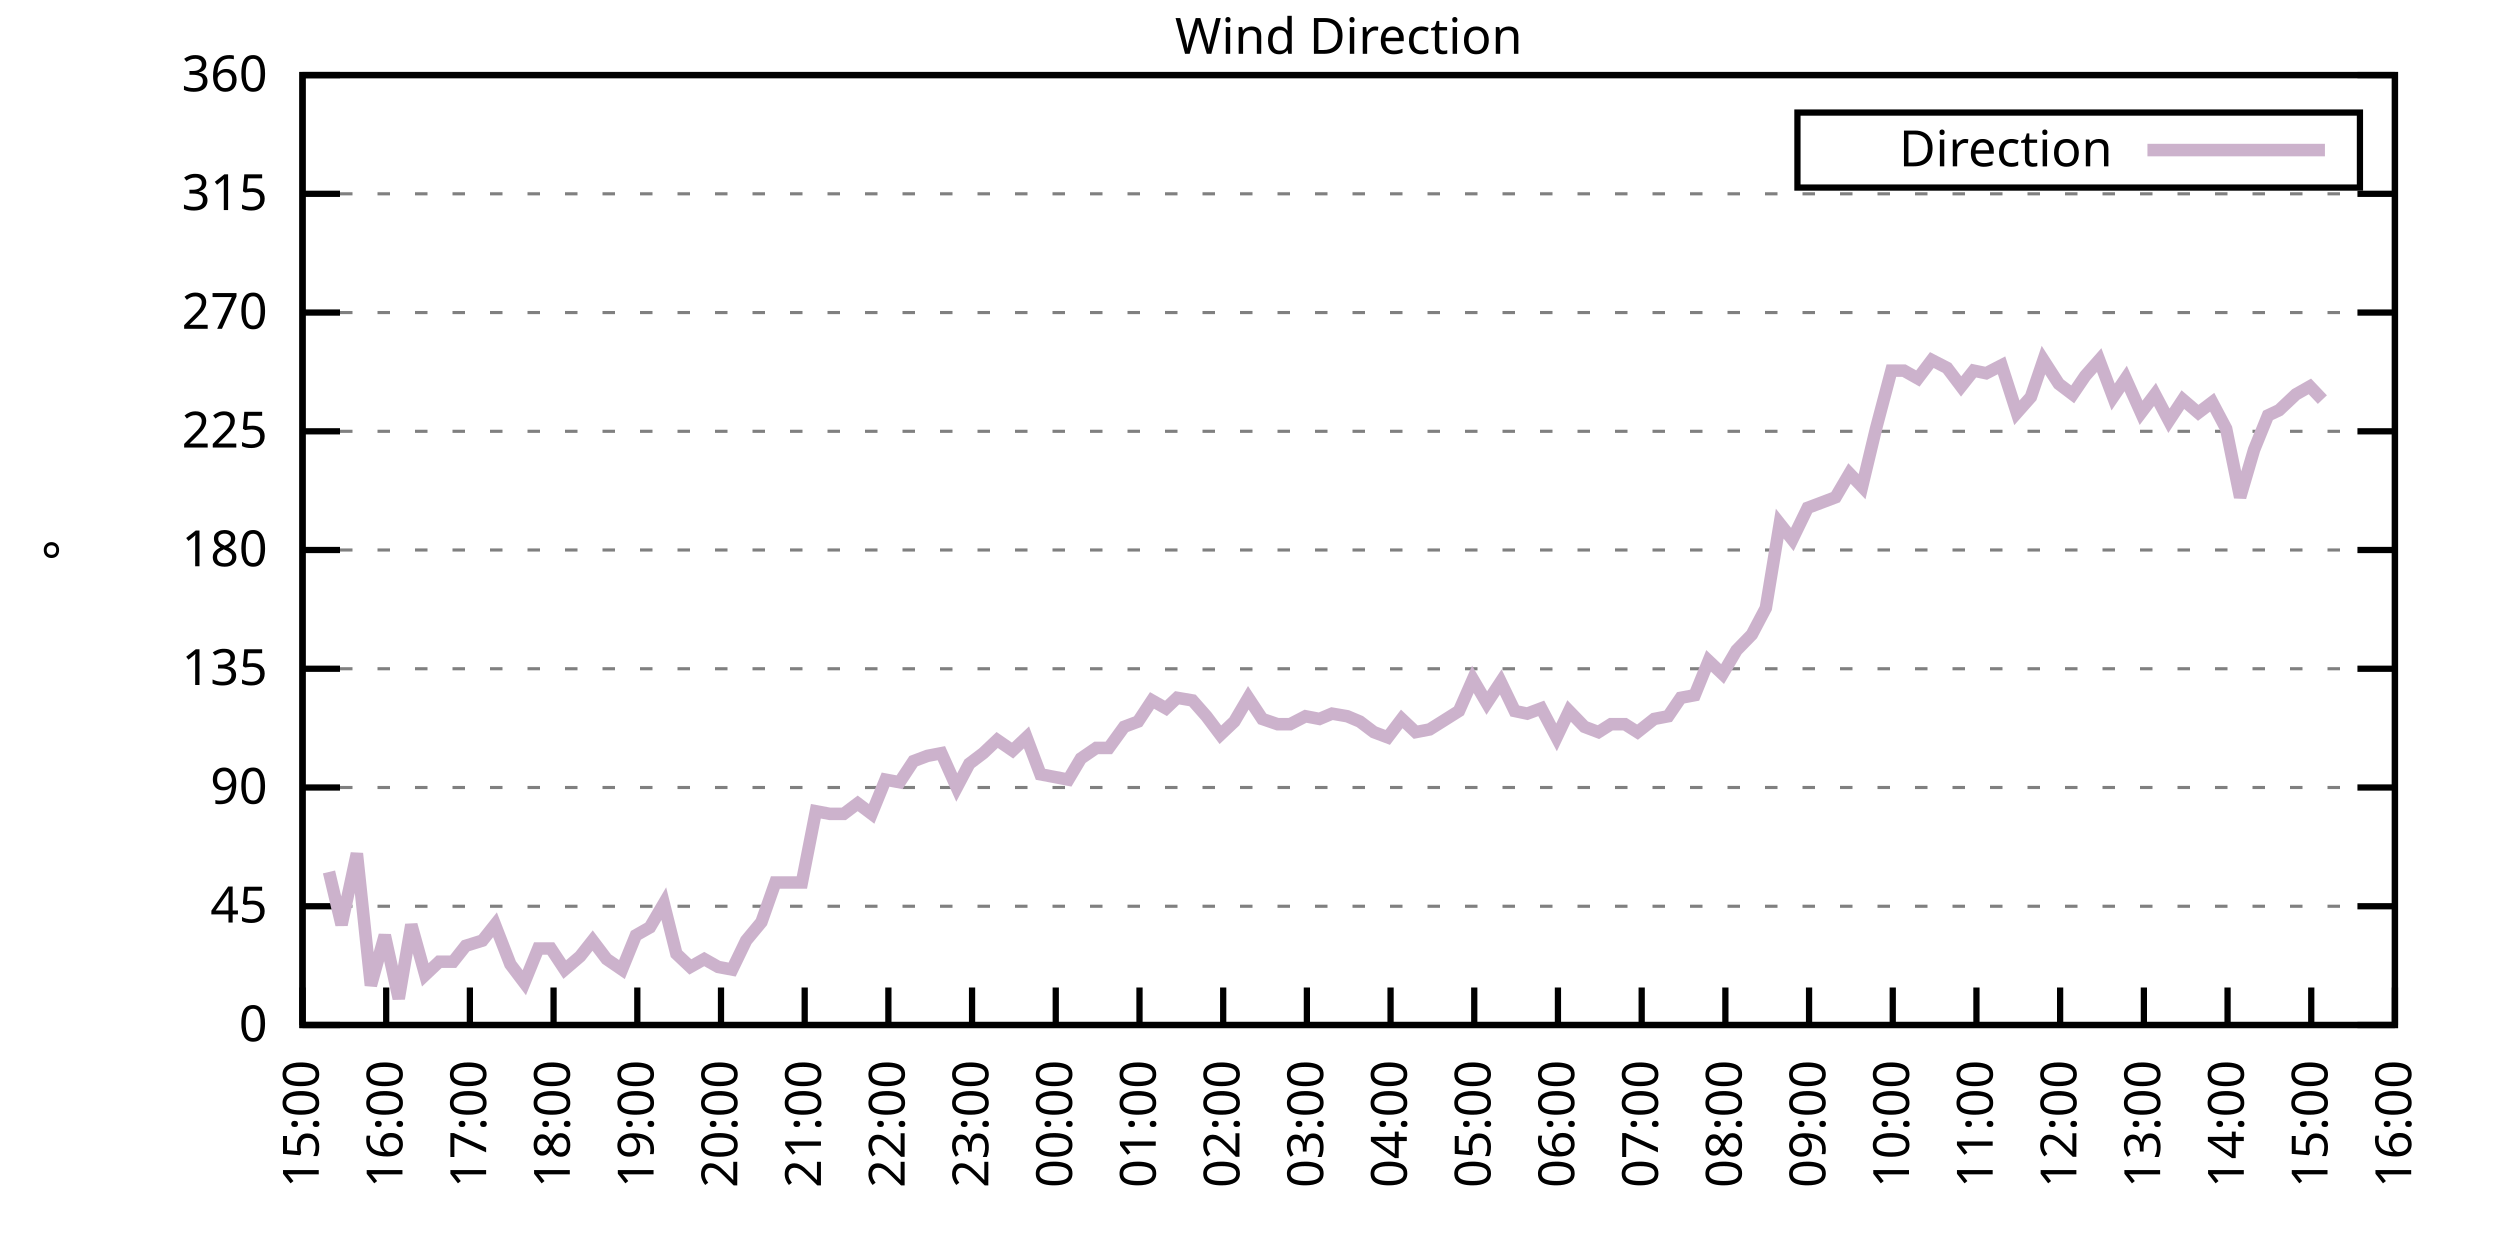
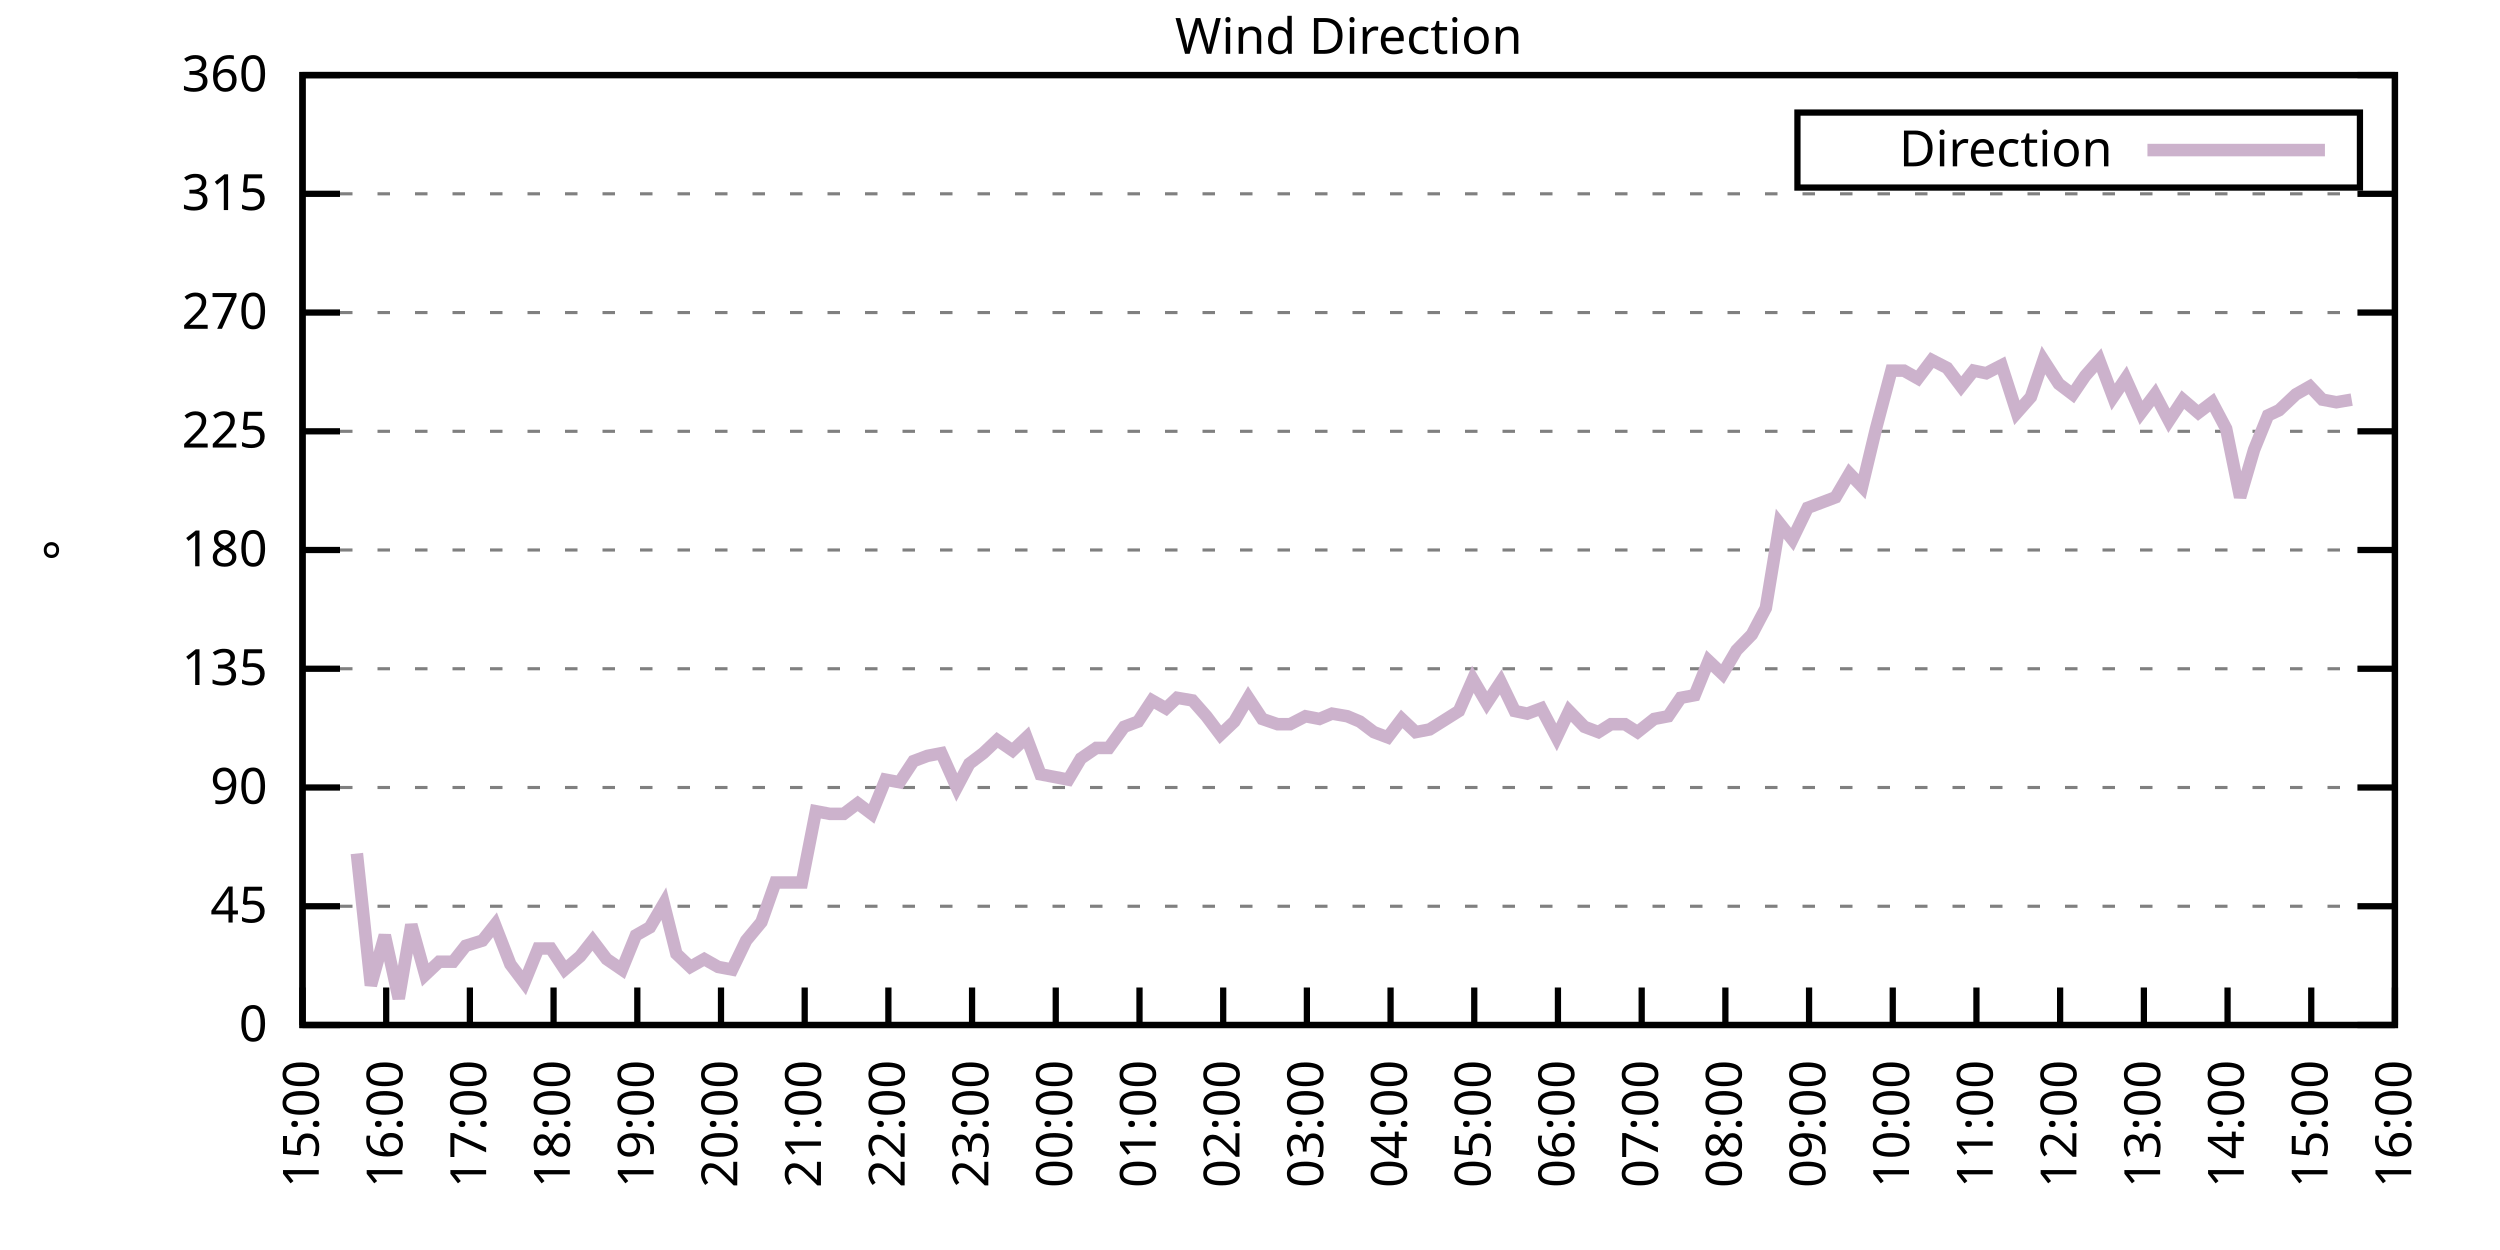
<svg xmlns="http://www.w3.org/2000/svg" xmlns:xlink="http://www.w3.org/1999/xlink" width="400" height="200" viewBox="0 0 400 200">
  <g id="gnuplot_canvas">
    <rect x="0" y="0" width="400" height="200" fill="none" />
    <defs>
      <circle id="gpDot" r="0.5" stroke-width="0.5" stroke="currentColor" />
      <path id="gpPt0" stroke-width="0.333" stroke="currentColor" d="M-1,0 h2 M0,-1 v2" />
      <path id="gpPt1" stroke-width="0.333" stroke="currentColor" d="M-1,-1 L1,1 M1,-1 L-1,1" />
      <path id="gpPt2" stroke-width="0.333" stroke="currentColor" d="M-1,0 L1,0 M0,-1 L0,1 M-1,-1 L1,1 M-1,1 L1,-1" />
      <rect id="gpPt3" stroke-width="0.333" stroke="currentColor" x="-1" y="-1" width="2" height="2" />
      <rect id="gpPt4" stroke-width="0.333" stroke="currentColor" fill="currentColor" x="-1" y="-1" width="2" height="2" />
      <circle id="gpPt5" stroke-width="0.333" stroke="currentColor" cx="0" cy="0" r="1" />
      <use xlink:href="#gpPt5" id="gpPt6" fill="currentColor" stroke="none" />
      <path id="gpPt7" stroke-width="0.333" stroke="currentColor" d="M0,-1.33 L-1.33,0.67 L1.33,0.67 z" />
      <use xlink:href="#gpPt7" id="gpPt8" fill="currentColor" stroke="none" />
      <use xlink:href="#gpPt7" id="gpPt9" stroke="currentColor" transform="rotate(180)" />
      <use xlink:href="#gpPt9" id="gpPt10" fill="currentColor" stroke="none" />
      <use xlink:href="#gpPt3" id="gpPt11" stroke="currentColor" transform="rotate(45)" />
      <use xlink:href="#gpPt11" id="gpPt12" fill="currentColor" stroke="none" />
      <path id="gpPt13" stroke-width="0.333" stroke="currentColor" d="M0,1.330 L1.265,0.411 L0.782,-1.067 L-0.782,-1.076 L-1.265,0.411 z" />
      <use xlink:href="#gpPt13" id="gpPt14" fill="currentColor" stroke="none" />
      <filter id="textbox" filterUnits="objectBoundingBox" x="0" y="0" height="1" width="1">
        <feFlood flood-color="white" flood-opacity="1" result="bgnd" />
        <feComposite in="SourceGraphic" in2="bgnd" operator="atop" />
      </filter>
      <filter id="greybox" filterUnits="objectBoundingBox" x="0" y="0" height="1" width="1">
        <feFlood flood-color="lightgrey" flood-opacity="1" result="grey" />
        <feComposite in="SourceGraphic" in2="grey" operator="atop" />
      </filter>
    </defs>
    <g fill="none" color="white" stroke="currentColor" stroke-width="1.00" stroke-linecap="butt" stroke-linejoin="miter">
</g>
    <g fill="none" color="black" stroke="currentColor" stroke-width="1.00" stroke-linecap="butt" stroke-linejoin="miter">
      <g stroke="none" shape-rendering="crispEdges">
        <polygon fill="rgb(255, 255, 255)" points="48.40,164.00 383.18,164.00 383.18,12.02 48.40,12.02 " />
      </g>
    </g>
    <g fill="none" color="black" stroke="currentColor" stroke-width="1.00" stroke-linecap="butt" stroke-linejoin="miter">
</g>
    <g fill="none" color="black" stroke="black" stroke-width="0.50" stroke-linecap="butt" stroke-linejoin="miter">
</g>
    <g fill="none" color="gray" stroke="currentColor" stroke-width="0.50" stroke-linecap="butt" stroke-linejoin="miter">
      <path stroke="gray" stroke-dasharray="2,4" class="gridline" d="M48.40,164.00 L383.19,164.00  " />
    </g>
    <g fill="none" color="gray" stroke="gray" stroke-width="1.00" stroke-linecap="butt" stroke-linejoin="miter">
</g>
    <g fill="none" color="black" stroke="currentColor" stroke-width="1.00" stroke-linecap="butt" stroke-linejoin="miter">
      <path stroke="black" d="M48.40,164.00 L54.40,164.00 M383.19,164.00 L377.19,164.00  " />
      <g transform="translate(42.80,166.60)" stroke="none" fill="black" font-family="Sans" font-size="8.00" text-anchor="end">
        <text>
          <tspan font-family="Sans"> 0</tspan>
        </text>
      </g>
    </g>
    <g fill="none" color="black" stroke="currentColor" stroke-width="1.00" stroke-linecap="butt" stroke-linejoin="miter">
</g>
    <g fill="none" color="black" stroke="black" stroke-width="0.50" stroke-linecap="butt" stroke-linejoin="miter">
</g>
    <g fill="none" color="gray" stroke="currentColor" stroke-width="0.50" stroke-linecap="butt" stroke-linejoin="miter">
      <path stroke="gray" stroke-dasharray="2,4" class="gridline" d="M48.40,145.00 L383.19,145.00  " />
    </g>
    <g fill="none" color="gray" stroke="gray" stroke-width="1.00" stroke-linecap="butt" stroke-linejoin="miter">
</g>
    <g fill="none" color="black" stroke="currentColor" stroke-width="1.00" stroke-linecap="butt" stroke-linejoin="miter">
      <path stroke="black" d="M48.40,145.00 L54.40,145.00 M383.19,145.00 L377.19,145.00  " />
      <g transform="translate(42.80,147.60)" stroke="none" fill="black" font-family="Sans" font-size="8.00" text-anchor="end">
        <text>
          <tspan font-family="Sans"> 45</tspan>
        </text>
      </g>
    </g>
    <g fill="none" color="black" stroke="currentColor" stroke-width="1.00" stroke-linecap="butt" stroke-linejoin="miter">
</g>
    <g fill="none" color="black" stroke="black" stroke-width="0.50" stroke-linecap="butt" stroke-linejoin="miter">
</g>
    <g fill="none" color="gray" stroke="currentColor" stroke-width="0.50" stroke-linecap="butt" stroke-linejoin="miter">
      <path stroke="gray" stroke-dasharray="2,4" class="gridline" d="M48.40,126.00 L383.19,126.00  " />
    </g>
    <g fill="none" color="gray" stroke="gray" stroke-width="1.00" stroke-linecap="butt" stroke-linejoin="miter">
</g>
    <g fill="none" color="black" stroke="currentColor" stroke-width="1.00" stroke-linecap="butt" stroke-linejoin="miter">
      <path stroke="black" d="M48.40,126.00 L54.40,126.00 M383.19,126.00 L377.19,126.00  " />
      <g transform="translate(42.80,128.60)" stroke="none" fill="black" font-family="Sans" font-size="8.00" text-anchor="end">
        <text>
          <tspan font-family="Sans"> 90</tspan>
        </text>
      </g>
    </g>
    <g fill="none" color="black" stroke="currentColor" stroke-width="1.00" stroke-linecap="butt" stroke-linejoin="miter">
</g>
    <g fill="none" color="black" stroke="black" stroke-width="0.50" stroke-linecap="butt" stroke-linejoin="miter">
</g>
    <g fill="none" color="gray" stroke="currentColor" stroke-width="0.50" stroke-linecap="butt" stroke-linejoin="miter">
      <path stroke="gray" stroke-dasharray="2,4" class="gridline" d="M48.40,107.00 L383.19,107.00  " />
    </g>
    <g fill="none" color="gray" stroke="gray" stroke-width="1.00" stroke-linecap="butt" stroke-linejoin="miter">
</g>
    <g fill="none" color="black" stroke="currentColor" stroke-width="1.00" stroke-linecap="butt" stroke-linejoin="miter">
      <path stroke="black" d="M48.40,107.00 L54.40,107.00 M383.19,107.00 L377.19,107.00  " />
      <g transform="translate(42.80,109.60)" stroke="none" fill="black" font-family="Sans" font-size="8.00" text-anchor="end">
        <text>
          <tspan font-family="Sans"> 135</tspan>
        </text>
      </g>
    </g>
    <g fill="none" color="black" stroke="currentColor" stroke-width="1.00" stroke-linecap="butt" stroke-linejoin="miter">
</g>
    <g fill="none" color="black" stroke="black" stroke-width="0.50" stroke-linecap="butt" stroke-linejoin="miter">
</g>
    <g fill="none" color="gray" stroke="currentColor" stroke-width="0.50" stroke-linecap="butt" stroke-linejoin="miter">
      <path stroke="gray" stroke-dasharray="2,4" class="gridline" d="M48.40,88.00 L383.19,88.00  " />
    </g>
    <g fill="none" color="gray" stroke="gray" stroke-width="1.00" stroke-linecap="butt" stroke-linejoin="miter">
</g>
    <g fill="none" color="black" stroke="currentColor" stroke-width="1.00" stroke-linecap="butt" stroke-linejoin="miter">
      <path stroke="black" d="M48.40,88.00 L54.40,88.00 M383.19,88.00 L377.19,88.00  " />
      <g transform="translate(42.80,90.60)" stroke="none" fill="black" font-family="Sans" font-size="8.00" text-anchor="end">
        <text>
          <tspan font-family="Sans"> 180</tspan>
        </text>
      </g>
    </g>
    <g fill="none" color="black" stroke="currentColor" stroke-width="1.00" stroke-linecap="butt" stroke-linejoin="miter">
</g>
    <g fill="none" color="black" stroke="black" stroke-width="0.50" stroke-linecap="butt" stroke-linejoin="miter">
</g>
    <g fill="none" color="gray" stroke="currentColor" stroke-width="0.50" stroke-linecap="butt" stroke-linejoin="miter">
      <path stroke="gray" stroke-dasharray="2,4" class="gridline" d="M48.40,69.01 L383.19,69.01  " />
    </g>
    <g fill="none" color="gray" stroke="gray" stroke-width="1.00" stroke-linecap="butt" stroke-linejoin="miter">
</g>
    <g fill="none" color="black" stroke="currentColor" stroke-width="1.00" stroke-linecap="butt" stroke-linejoin="miter">
      <path stroke="black" d="M48.40,69.01 L54.40,69.01 M383.19,69.01 L377.19,69.01  " />
      <g transform="translate(42.80,71.61)" stroke="none" fill="black" font-family="Sans" font-size="8.00" text-anchor="end">
        <text>
          <tspan font-family="Sans"> 225</tspan>
        </text>
      </g>
    </g>
    <g fill="none" color="black" stroke="currentColor" stroke-width="1.00" stroke-linecap="butt" stroke-linejoin="miter">
</g>
    <g fill="none" color="black" stroke="black" stroke-width="0.50" stroke-linecap="butt" stroke-linejoin="miter">
</g>
    <g fill="none" color="gray" stroke="currentColor" stroke-width="0.50" stroke-linecap="butt" stroke-linejoin="miter">
      <path stroke="gray" stroke-dasharray="2,4" class="gridline" d="M48.40,50.01 L383.19,50.01  " />
    </g>
    <g fill="none" color="gray" stroke="gray" stroke-width="1.00" stroke-linecap="butt" stroke-linejoin="miter">
</g>
    <g fill="none" color="black" stroke="currentColor" stroke-width="1.00" stroke-linecap="butt" stroke-linejoin="miter">
      <path stroke="black" d="M48.40,50.01 L54.40,50.01 M383.19,50.01 L377.19,50.01  " />
      <g transform="translate(42.80,52.61)" stroke="none" fill="black" font-family="Sans" font-size="8.00" text-anchor="end">
        <text>
          <tspan font-family="Sans"> 270</tspan>
        </text>
      </g>
    </g>
    <g fill="none" color="black" stroke="currentColor" stroke-width="1.00" stroke-linecap="butt" stroke-linejoin="miter">
</g>
    <g fill="none" color="black" stroke="black" stroke-width="0.50" stroke-linecap="butt" stroke-linejoin="miter">
</g>
    <g fill="none" color="gray" stroke="currentColor" stroke-width="0.50" stroke-linecap="butt" stroke-linejoin="miter">
      <path stroke="gray" stroke-dasharray="2,4" class="gridline" d="M48.40,31.01 L383.19,31.01  " />
    </g>
    <g fill="none" color="gray" stroke="gray" stroke-width="1.00" stroke-linecap="butt" stroke-linejoin="miter">
</g>
    <g fill="none" color="black" stroke="currentColor" stroke-width="1.00" stroke-linecap="butt" stroke-linejoin="miter">
      <path stroke="black" d="M48.40,31.01 L54.40,31.01 M383.19,31.01 L377.19,31.01  " />
      <g transform="translate(42.80,33.61)" stroke="none" fill="black" font-family="Sans" font-size="8.00" text-anchor="end">
        <text>
          <tspan font-family="Sans"> 315</tspan>
        </text>
      </g>
    </g>
    <g fill="none" color="black" stroke="currentColor" stroke-width="1.00" stroke-linecap="butt" stroke-linejoin="miter">
</g>
    <g fill="none" color="black" stroke="black" stroke-width="0.50" stroke-linecap="butt" stroke-linejoin="miter">
</g>
    <g fill="none" color="gray" stroke="currentColor" stroke-width="0.50" stroke-linecap="butt" stroke-linejoin="miter">
      <path stroke="gray" stroke-dasharray="2,4" class="gridline" d="M48.40,12.01 L383.19,12.01  " />
    </g>
    <g fill="none" color="gray" stroke="gray" stroke-width="1.00" stroke-linecap="butt" stroke-linejoin="miter">
</g>
    <g fill="none" color="black" stroke="currentColor" stroke-width="1.00" stroke-linecap="butt" stroke-linejoin="miter">
      <path stroke="black" d="M48.40,12.01 L54.40,12.01 M383.19,12.01 L377.19,12.01  " />
      <g transform="translate(42.80,14.61)" stroke="none" fill="black" font-family="Sans" font-size="8.00" text-anchor="end">
        <text>
          <tspan font-family="Sans"> 360</tspan>
        </text>
      </g>
    </g>
    <g fill="none" color="black" stroke="currentColor" stroke-width="1.00" stroke-linecap="butt" stroke-linejoin="miter">
      <path stroke="black" d="M48.40,164.00 L48.40,158.00  " />
      <g transform="translate(51.00,169.60) rotate(270.00)" stroke="none" fill="black" font-family="Sans" font-size="8.00" text-anchor="end">
        <text>
          <tspan font-family="Sans">15:00</tspan>
        </text>
      </g>
    </g>
    <g fill="none" color="black" stroke="currentColor" stroke-width="1.00" stroke-linecap="butt" stroke-linejoin="miter">
      <path stroke="black" d="M61.79,164.00 L61.79,158.00  " />
      <g transform="translate(64.39,169.60) rotate(270.00)" stroke="none" fill="black" font-family="Sans" font-size="8.00" text-anchor="end">
        <text>
          <tspan font-family="Sans">16:00</tspan>
        </text>
      </g>
    </g>
    <g fill="none" color="black" stroke="currentColor" stroke-width="1.00" stroke-linecap="butt" stroke-linejoin="miter">
      <path stroke="black" d="M75.18,164.00 L75.18,158.00  " />
      <g transform="translate(77.78,169.60) rotate(270.00)" stroke="none" fill="black" font-family="Sans" font-size="8.00" text-anchor="end">
        <text>
          <tspan font-family="Sans">17:00</tspan>
        </text>
      </g>
    </g>
    <g fill="none" color="black" stroke="currentColor" stroke-width="1.00" stroke-linecap="butt" stroke-linejoin="miter">
      <path stroke="black" d="M88.57,164.00 L88.57,158.00  " />
      <g transform="translate(91.17,169.60) rotate(270.00)" stroke="none" fill="black" font-family="Sans" font-size="8.00" text-anchor="end">
        <text>
          <tspan font-family="Sans">18:00</tspan>
        </text>
      </g>
    </g>
    <g fill="none" color="black" stroke="currentColor" stroke-width="1.00" stroke-linecap="butt" stroke-linejoin="miter">
      <path stroke="black" d="M101.97,164.00 L101.97,158.00  " />
      <g transform="translate(104.57,169.60) rotate(270.00)" stroke="none" fill="black" font-family="Sans" font-size="8.00" text-anchor="end">
        <text>
          <tspan font-family="Sans">19:00</tspan>
        </text>
      </g>
    </g>
    <g fill="none" color="black" stroke="currentColor" stroke-width="1.00" stroke-linecap="butt" stroke-linejoin="miter">
      <path stroke="black" d="M115.36,164.00 L115.36,158.00  " />
      <g transform="translate(117.96,169.60) rotate(270.00)" stroke="none" fill="black" font-family="Sans" font-size="8.00" text-anchor="end">
        <text>
          <tspan font-family="Sans">20:00</tspan>
        </text>
      </g>
    </g>
    <g fill="none" color="black" stroke="currentColor" stroke-width="1.00" stroke-linecap="butt" stroke-linejoin="miter">
      <path stroke="black" d="M128.75,164.00 L128.75,158.00  " />
      <g transform="translate(131.35,169.60) rotate(270.00)" stroke="none" fill="black" font-family="Sans" font-size="8.00" text-anchor="end">
        <text>
          <tspan font-family="Sans">21:00</tspan>
        </text>
      </g>
    </g>
    <g fill="none" color="black" stroke="currentColor" stroke-width="1.00" stroke-linecap="butt" stroke-linejoin="miter">
      <path stroke="black" d="M142.14,164.00 L142.14,158.00  " />
      <g transform="translate(144.74,169.60) rotate(270.00)" stroke="none" fill="black" font-family="Sans" font-size="8.00" text-anchor="end">
        <text>
          <tspan font-family="Sans">22:00</tspan>
        </text>
      </g>
    </g>
    <g fill="none" color="black" stroke="currentColor" stroke-width="1.00" stroke-linecap="butt" stroke-linejoin="miter">
      <path stroke="black" d="M155.53,164.00 L155.53,158.00  " />
      <g transform="translate(158.13,169.60) rotate(270.00)" stroke="none" fill="black" font-family="Sans" font-size="8.00" text-anchor="end">
        <text>
          <tspan font-family="Sans">23:00</tspan>
        </text>
      </g>
    </g>
    <g fill="none" color="black" stroke="currentColor" stroke-width="1.00" stroke-linecap="butt" stroke-linejoin="miter">
      <path stroke="black" d="M168.92,164.00 L168.92,158.00  " />
      <g transform="translate(171.52,169.60) rotate(270.00)" stroke="none" fill="black" font-family="Sans" font-size="8.00" text-anchor="end">
        <text>
          <tspan font-family="Sans">00:00</tspan>
        </text>
      </g>
    </g>
    <g fill="none" color="black" stroke="currentColor" stroke-width="1.00" stroke-linecap="butt" stroke-linejoin="miter">
      <path stroke="black" d="M182.32,164.00 L182.32,158.00  " />
      <g transform="translate(184.92,169.60) rotate(270.00)" stroke="none" fill="black" font-family="Sans" font-size="8.00" text-anchor="end">
        <text>
          <tspan font-family="Sans">01:00</tspan>
        </text>
      </g>
    </g>
    <g fill="none" color="black" stroke="currentColor" stroke-width="1.00" stroke-linecap="butt" stroke-linejoin="miter">
      <path stroke="black" d="M195.71,164.00 L195.71,158.00  " />
      <g transform="translate(198.31,169.60) rotate(270.00)" stroke="none" fill="black" font-family="Sans" font-size="8.00" text-anchor="end">
        <text>
          <tspan font-family="Sans">02:00</tspan>
        </text>
      </g>
    </g>
    <g fill="none" color="black" stroke="currentColor" stroke-width="1.00" stroke-linecap="butt" stroke-linejoin="miter">
      <path stroke="black" d="M209.10,164.00 L209.10,158.00  " />
      <g transform="translate(211.70,169.60) rotate(270.00)" stroke="none" fill="black" font-family="Sans" font-size="8.00" text-anchor="end">
        <text>
          <tspan font-family="Sans">03:00</tspan>
        </text>
      </g>
    </g>
    <g fill="none" color="black" stroke="currentColor" stroke-width="1.00" stroke-linecap="butt" stroke-linejoin="miter">
      <path stroke="black" d="M222.49,164.00 L222.49,158.00  " />
      <g transform="translate(225.09,169.60) rotate(270.00)" stroke="none" fill="black" font-family="Sans" font-size="8.00" text-anchor="end">
        <text>
          <tspan font-family="Sans">04:00</tspan>
        </text>
      </g>
    </g>
    <g fill="none" color="black" stroke="currentColor" stroke-width="1.00" stroke-linecap="butt" stroke-linejoin="miter">
      <path stroke="black" d="M235.88,164.00 L235.88,158.00  " />
      <g transform="translate(238.48,169.60) rotate(270.00)" stroke="none" fill="black" font-family="Sans" font-size="8.00" text-anchor="end">
        <text>
          <tspan font-family="Sans">05:00</tspan>
        </text>
      </g>
    </g>
    <g fill="none" color="black" stroke="currentColor" stroke-width="1.00" stroke-linecap="butt" stroke-linejoin="miter">
      <path stroke="black" d="M249.27,164.00 L249.27,158.00  " />
      <g transform="translate(251.87,169.60) rotate(270.00)" stroke="none" fill="black" font-family="Sans" font-size="8.00" text-anchor="end">
        <text>
          <tspan font-family="Sans">06:00</tspan>
        </text>
      </g>
    </g>
    <g fill="none" color="black" stroke="currentColor" stroke-width="1.00" stroke-linecap="butt" stroke-linejoin="miter">
      <path stroke="black" d="M262.67,164.00 L262.67,158.00  " />
      <g transform="translate(265.27,169.60) rotate(270.00)" stroke="none" fill="black" font-family="Sans" font-size="8.00" text-anchor="end">
        <text>
          <tspan font-family="Sans">07:00</tspan>
        </text>
      </g>
    </g>
    <g fill="none" color="black" stroke="currentColor" stroke-width="1.00" stroke-linecap="butt" stroke-linejoin="miter">
      <path stroke="black" d="M276.06,164.00 L276.06,158.00  " />
      <g transform="translate(278.66,169.60) rotate(270.00)" stroke="none" fill="black" font-family="Sans" font-size="8.00" text-anchor="end">
        <text>
          <tspan font-family="Sans">08:00</tspan>
        </text>
      </g>
    </g>
    <g fill="none" color="black" stroke="currentColor" stroke-width="1.00" stroke-linecap="butt" stroke-linejoin="miter">
      <path stroke="black" d="M289.45,164.00 L289.45,158.00  " />
      <g transform="translate(292.05,169.60) rotate(270.00)" stroke="none" fill="black" font-family="Sans" font-size="8.00" text-anchor="end">
        <text>
          <tspan font-family="Sans">09:00</tspan>
        </text>
      </g>
    </g>
    <g fill="none" color="black" stroke="currentColor" stroke-width="1.00" stroke-linecap="butt" stroke-linejoin="miter">
      <path stroke="black" d="M302.84,164.00 L302.84,158.00  " />
      <g transform="translate(305.44,169.60) rotate(270.00)" stroke="none" fill="black" font-family="Sans" font-size="8.00" text-anchor="end">
        <text>
          <tspan font-family="Sans">10:00</tspan>
        </text>
      </g>
    </g>
    <g fill="none" color="black" stroke="currentColor" stroke-width="1.00" stroke-linecap="butt" stroke-linejoin="miter">
      <path stroke="black" d="M316.23,164.00 L316.23,158.00  " />
      <g transform="translate(318.83,169.60) rotate(270.00)" stroke="none" fill="black" font-family="Sans" font-size="8.00" text-anchor="end">
        <text>
          <tspan font-family="Sans">11:00</tspan>
        </text>
      </g>
    </g>
    <g fill="none" color="black" stroke="currentColor" stroke-width="1.00" stroke-linecap="butt" stroke-linejoin="miter">
      <path stroke="black" d="M329.62,164.00 L329.62,158.00  " />
      <g transform="translate(332.22,169.60) rotate(270.00)" stroke="none" fill="black" font-family="Sans" font-size="8.00" text-anchor="end">
        <text>
          <tspan font-family="Sans">12:00</tspan>
        </text>
      </g>
    </g>
    <g fill="none" color="black" stroke="currentColor" stroke-width="1.00" stroke-linecap="butt" stroke-linejoin="miter">
      <path stroke="black" d="M343.02,164.00 L343.02,158.00  " />
      <g transform="translate(345.62,169.60) rotate(270.00)" stroke="none" fill="black" font-family="Sans" font-size="8.00" text-anchor="end">
        <text>
          <tspan font-family="Sans">13:00</tspan>
        </text>
      </g>
    </g>
    <g fill="none" color="black" stroke="currentColor" stroke-width="1.00" stroke-linecap="butt" stroke-linejoin="miter">
      <path stroke="black" d="M356.41,164.00 L356.41,158.00  " />
      <g transform="translate(359.01,169.60) rotate(270.00)" stroke="none" fill="black" font-family="Sans" font-size="8.00" text-anchor="end">
        <text>
          <tspan font-family="Sans">14:00</tspan>
        </text>
      </g>
    </g>
    <g fill="none" color="black" stroke="currentColor" stroke-width="1.00" stroke-linecap="butt" stroke-linejoin="miter">
      <path stroke="black" d="M369.80,164.00 L369.80,158.00  " />
      <g transform="translate(372.40,169.60) rotate(270.00)" stroke="none" fill="black" font-family="Sans" font-size="8.00" text-anchor="end">
        <text>
          <tspan font-family="Sans">15:00</tspan>
        </text>
      </g>
    </g>
    <g fill="none" color="black" stroke="currentColor" stroke-width="1.00" stroke-linecap="butt" stroke-linejoin="miter">
      <path stroke="black" d="M383.19,164.00 L383.19,158.00  " />
      <g transform="translate(385.79,169.60) rotate(270.00)" stroke="none" fill="black" font-family="Sans" font-size="8.00" text-anchor="end">
        <text>
          <tspan font-family="Sans">16:00</tspan>
        </text>
      </g>
    </g>
    <g fill="none" color="black" stroke="currentColor" stroke-width="1.00" stroke-linecap="butt" stroke-linejoin="miter">
</g>
    <g fill="none" color="black" stroke="currentColor" stroke-width="1.00" stroke-linecap="butt" stroke-linejoin="miter">
      <path stroke="black" d="M48.40,12.01 L48.40,164.00 L383.19,164.00 L383.19,12.01 L48.40,12.01 Z  " />
    </g>
    <g fill="none" color="black" stroke="currentColor" stroke-width="1.00" stroke-linecap="butt" stroke-linejoin="miter">
</g>
    <g fill="none" color="black" stroke="currentColor" stroke-width="1.00" stroke-linecap="butt" stroke-linejoin="miter">
      <path stroke="black" d="M287.59,30.01 L287.59,18.01 L377.59,18.01 L377.59,30.01 L287.59,30.01 Z  " />
    </g>
    <g id="Wind_direction_plot_1">
      <g fill="none" color="white" stroke="black" stroke-width="2.00" stroke-linecap="butt" stroke-linejoin="miter">
</g>
      <g fill="none" color="black" stroke="currentColor" stroke-width="2.00" stroke-linecap="butt" stroke-linejoin="miter">
        <g transform="translate(337.99,26.61)" stroke="none" fill="black" font-family="Sans" font-size="8.00" text-anchor="end">
          <text>
            <tspan font-family="Sans">Direction</tspan>
          </text>
        </g>
      </g>
      <g fill="none" color="black" stroke="currentColor" stroke-width="2.00" stroke-linecap="butt" stroke-linejoin="miter">
-         <path stroke="rgb(204, 178, 204)" d="M343.59,24.01 L371.99,24.01 M52.64,139.51 L54.65,147.96 L57.10,136.56 L59.34,157.67 L61.57,149.65 L63.80,159.78   L65.81,147.96 L68.04,155.98 L70.27,153.87 L72.50,153.87 L74.51,151.33 L77.19,150.49 L79.20,147.96 L81.66,154.29   L83.89,157.24 L86.12,151.76 L88.13,151.76 L90.36,155.13 L92.82,153.02 L94.82,150.49 L97.06,153.45 L99.51,155.13   L101.74,149.65 L103.98,148.38 L106.21,144.58 L108.22,152.60 L110.45,154.71 L112.68,153.45 L114.91,154.71 L117.14,155.13   L119.38,150.49 L121.83,147.53 L124.06,141.20 L128.30,141.20 L130.54,129.80 L132.77,130.22 L135.00,130.22 L137.23,128.54   L139.46,130.22 L141.69,124.74 L143.93,125.16 L146.16,121.78 L148.39,120.94 L150.62,120.51 L153.08,126.00 L155.09,122.20   L157.32,120.51 L159.55,118.40 L162.01,120.09 L164.24,117.98 L166.47,123.89 L168.70,124.31 L170.93,124.74 L172.94,121.36   L175.40,119.67 L177.41,119.67 L179.86,116.29 L182.09,115.45 L184.32,112.07 L186.56,113.34 L188.34,111.65 L190.80,112.07   L193.03,114.60 L195.26,117.56 L197.49,115.45 L199.73,111.65 L201.96,115.03 L204.41,115.87 L206.42,115.87 L208.88,114.60   L211.11,115.03 L213.12,114.18 L215.57,114.60 L217.58,115.45 L219.81,117.14 L222.04,117.98 L224.28,115.03 L226.51,117.14   L228.74,116.71 L230.75,115.45 L233.43,113.76 L235.66,108.69 L237.89,112.49 L240.12,109.11 L242.36,113.76 L244.36,114.18   L246.60,113.34 L249.05,117.98 L251.06,113.76 L253.51,116.29 L255.75,117.14 L257.76,115.87 L259.99,115.87 L262.00,117.14   L264.67,115.03 L266.91,114.60 L268.92,111.65 L271.15,111.23 L273.38,105.74 L275.61,107.85 L277.84,104.05 L280.30,101.52   L282.53,97.29 L284.76,83.78 L286.77,86.32 L289.23,81.25 L291.46,80.41 L293.69,79.56 L295.92,75.76 L297.93,77.87   L300.16,68.58 L302.62,59.30 L304.63,59.30 L306.86,60.56 L309.09,57.61 L311.54,58.87 L313.78,61.83 L315.79,59.30   L317.79,59.72 L320.25,58.45 L322.70,66.05 L324.94,63.52 L326.95,57.61 L329.40,61.41 L331.63,63.10 L333.64,60.14   L335.87,57.61 L338.10,63.52 L340.11,60.56 L342.57,66.05 L344.80,63.10 L347.03,67.32 L349.26,63.94 L351.72,66.05   L353.95,64.36 L356.18,68.58 L358.42,79.56 L360.65,71.96 L362.88,66.47 L364.66,65.63 L367.34,63.10 L369.58,61.83   L371.58,63.94  " />
+         <path stroke="rgb(204, 178, 204)" d="M343.59,24.01 L371.99,24.01 M57.10,136.56 L59.34,157.67 L61.57,149.65 L63.80,159.78 L65.81,147.96 L68.04,155.98   L70.27,153.87 L72.50,153.87 L74.51,151.33 L77.19,150.49 L79.20,147.96 L81.66,154.29 L83.89,157.24 L86.12,151.76   L88.13,151.76 L90.36,155.13 L92.82,153.02 L94.82,150.49 L97.06,153.45 L99.51,155.13 L101.74,149.65 L103.98,148.38   L106.21,144.58 L108.22,152.60 L110.45,154.71 L112.68,153.45 L114.91,154.71 L117.14,155.13 L119.38,150.49 L121.83,147.53   L124.06,141.20 L128.30,141.20 L130.54,129.80 L132.77,130.22 L135.00,130.22 L137.23,128.54 L139.46,130.22 L141.69,124.74   L143.93,125.16 L146.16,121.78 L148.39,120.94 L150.62,120.51 L153.08,126.00 L155.09,122.20 L157.32,120.51 L159.55,118.40   L162.01,120.09 L164.24,117.98 L166.47,123.89 L168.70,124.31 L170.93,124.74 L172.94,121.36 L175.40,119.67 L177.41,119.67   L179.86,116.29 L182.09,115.45 L184.32,112.07 L186.56,113.34 L188.34,111.65 L190.80,112.07 L193.03,114.60 L195.26,117.56   L197.49,115.45 L199.73,111.65 L201.96,115.03 L204.41,115.87 L206.42,115.87 L208.88,114.60 L211.11,115.03 L213.12,114.18   L215.57,114.60 L217.58,115.45 L219.81,117.14 L222.04,117.98 L224.28,115.03 L226.51,117.14 L228.74,116.71 L230.75,115.45   L233.43,113.76 L235.66,108.69 L237.89,112.49 L240.12,109.11 L242.36,113.76 L244.36,114.18 L246.60,113.34 L249.05,117.98   L251.06,113.76 L253.51,116.29 L255.75,117.14 L257.76,115.87 L259.99,115.87 L262.00,117.14 L264.67,115.03 L266.91,114.60   L268.92,111.65 L271.15,111.23 L273.38,105.74 L275.61,107.85 L277.84,104.05 L280.30,101.52 L282.53,97.29 L284.76,83.78   L286.77,86.32 L289.23,81.25 L291.46,80.41 L293.69,79.56 L295.92,75.76 L297.93,77.87 L300.16,68.58 L302.62,59.30   L304.63,59.30 L306.86,60.56 L309.09,57.61 L311.54,58.87 L313.78,61.83 L315.79,59.30 L317.79,59.72 L320.25,58.45   L322.70,66.05 L324.94,63.52 L326.95,57.61 L329.40,61.41 L331.63,63.10 L333.64,60.14 L335.87,57.61 L338.10,63.52   L340.11,60.56 L342.57,66.05 L344.80,63.10 L347.03,67.32 L349.26,63.94 L351.72,66.05 L353.95,64.36 L356.18,68.58   L358.42,79.56 L360.65,71.96 L362.88,66.47 L364.66,65.63 L367.34,63.10 L369.58,61.83 L371.58,63.94 L373.82,64.36   L376.27,63.94  " />
      </g>
    </g>
    <g fill="none" color="black" stroke="currentColor" stroke-width="2.00" stroke-linecap="butt" stroke-linejoin="miter">
</g>
    <g fill="none" color="black" stroke="black" stroke-width="1.00" stroke-linecap="butt" stroke-linejoin="miter">
</g>
    <g fill="none" color="black" stroke="currentColor" stroke-width="1.00" stroke-linecap="butt" stroke-linejoin="miter">
      <path stroke="black" d="M48.40,12.01 L48.40,164.00 L383.19,164.00 L383.19,12.01 L48.40,12.01 Z  " />
      <g transform="translate(12.80,88.01) rotate(270.00)" stroke="none" fill="black" font-family="Sans" font-size="8.00" text-anchor="middle">
        <text>
          <tspan font-family="Sans">°</tspan>
        </text>
      </g>
    </g>
    <g fill="none" color="black" stroke="currentColor" stroke-width="1.00" stroke-linecap="butt" stroke-linejoin="miter">
</g>
    <g fill="none" color="black" stroke="currentColor" stroke-width="1.00" stroke-linecap="butt" stroke-linejoin="miter">
      <g transform="translate(215.79,8.61)" stroke="none" fill="black" font-family="Sans" font-size="8.00" text-anchor="middle">
        <text>
          <tspan font-family="Sans">Wind Direction</tspan>
        </text>
      </g>
    </g>
    <g fill="none" color="black" stroke="currentColor" stroke-width="1.00" stroke-linecap="butt" stroke-linejoin="miter">
</g>
  </g>
</svg>
